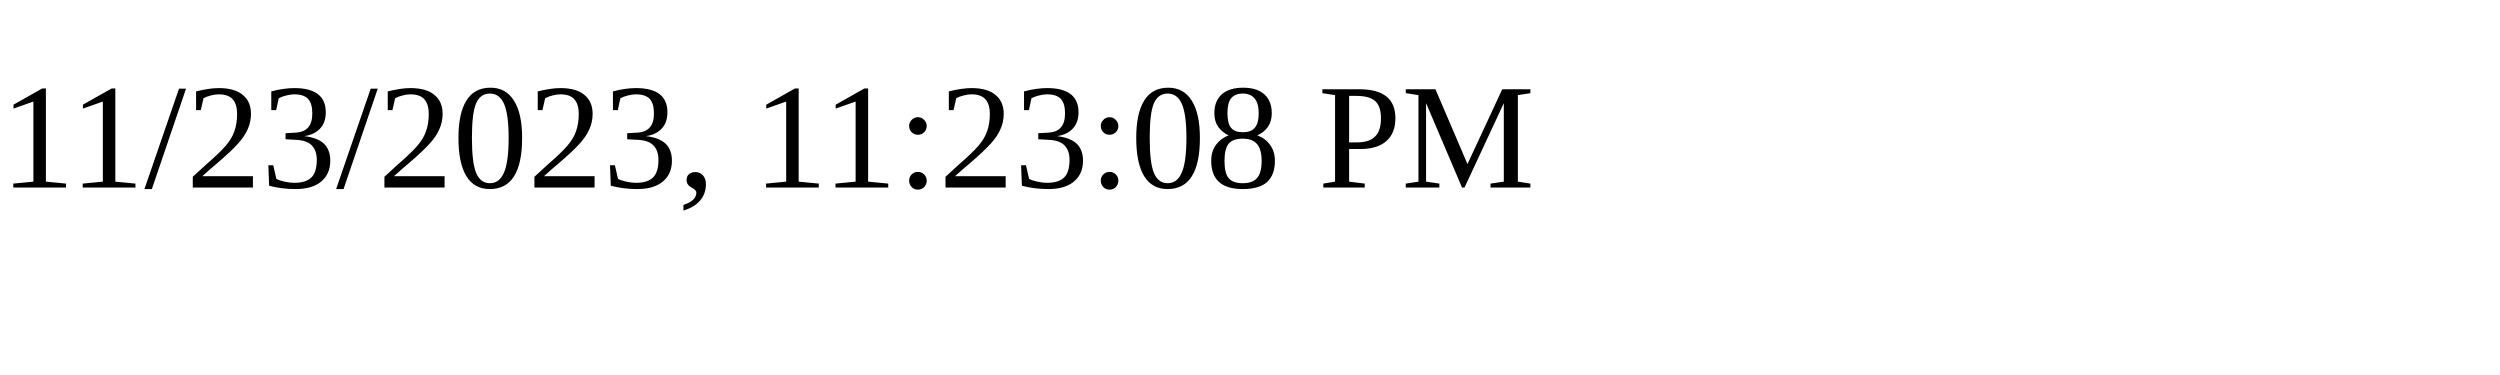
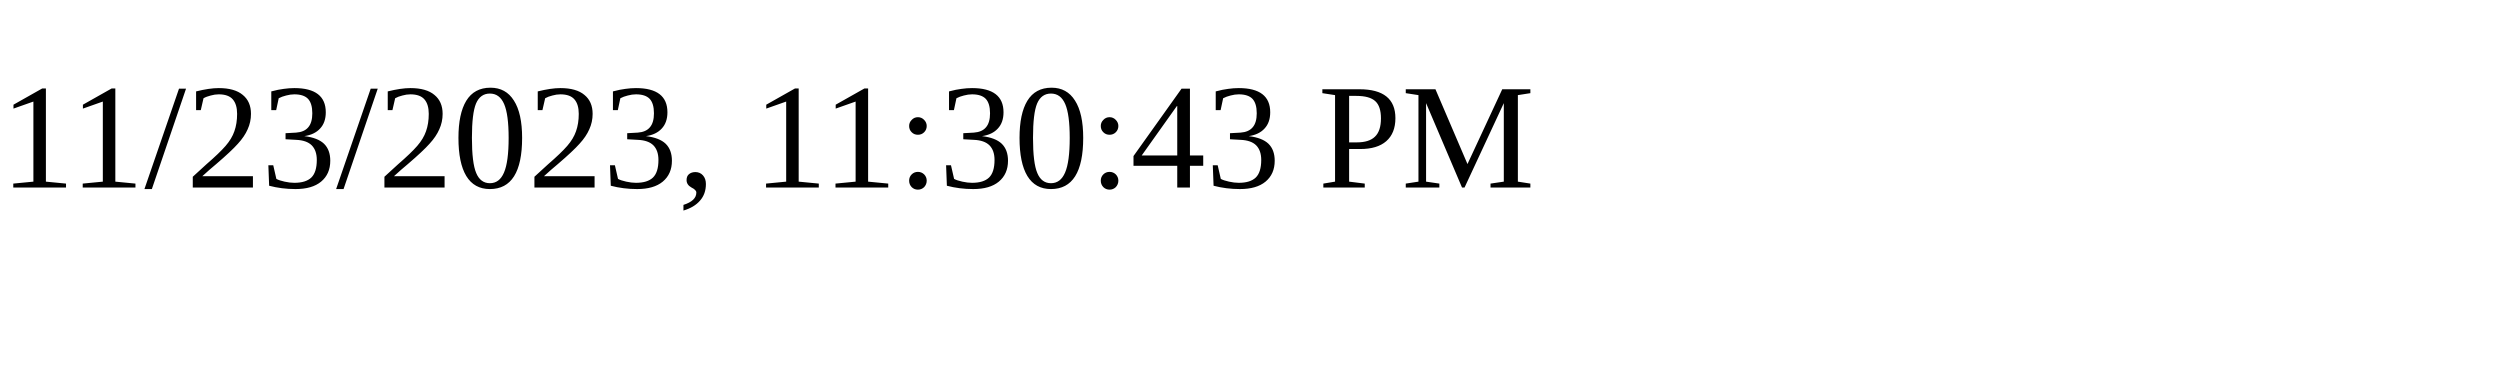
<svg xmlns="http://www.w3.org/2000/svg" height="30" width="200">
-   <text x="0" y="15">11/23/2023, 11:23:08 PM</text>
+   <text x="0" y="15">11/23/2023, 11:30:43 PM</text>
</svg>
